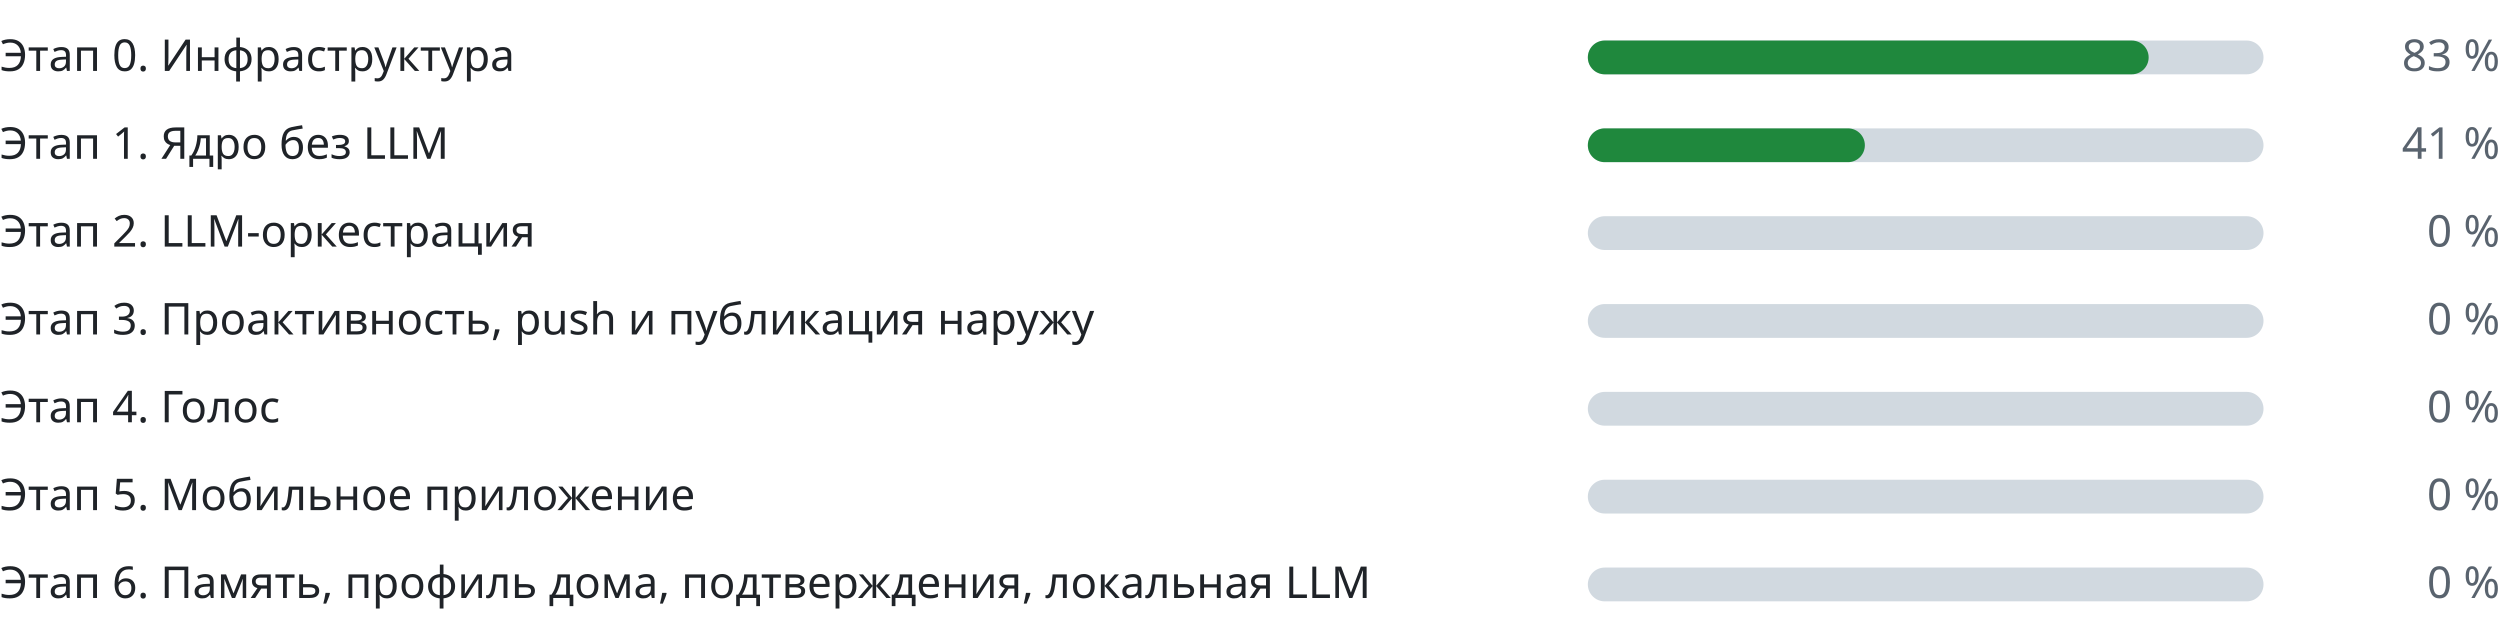
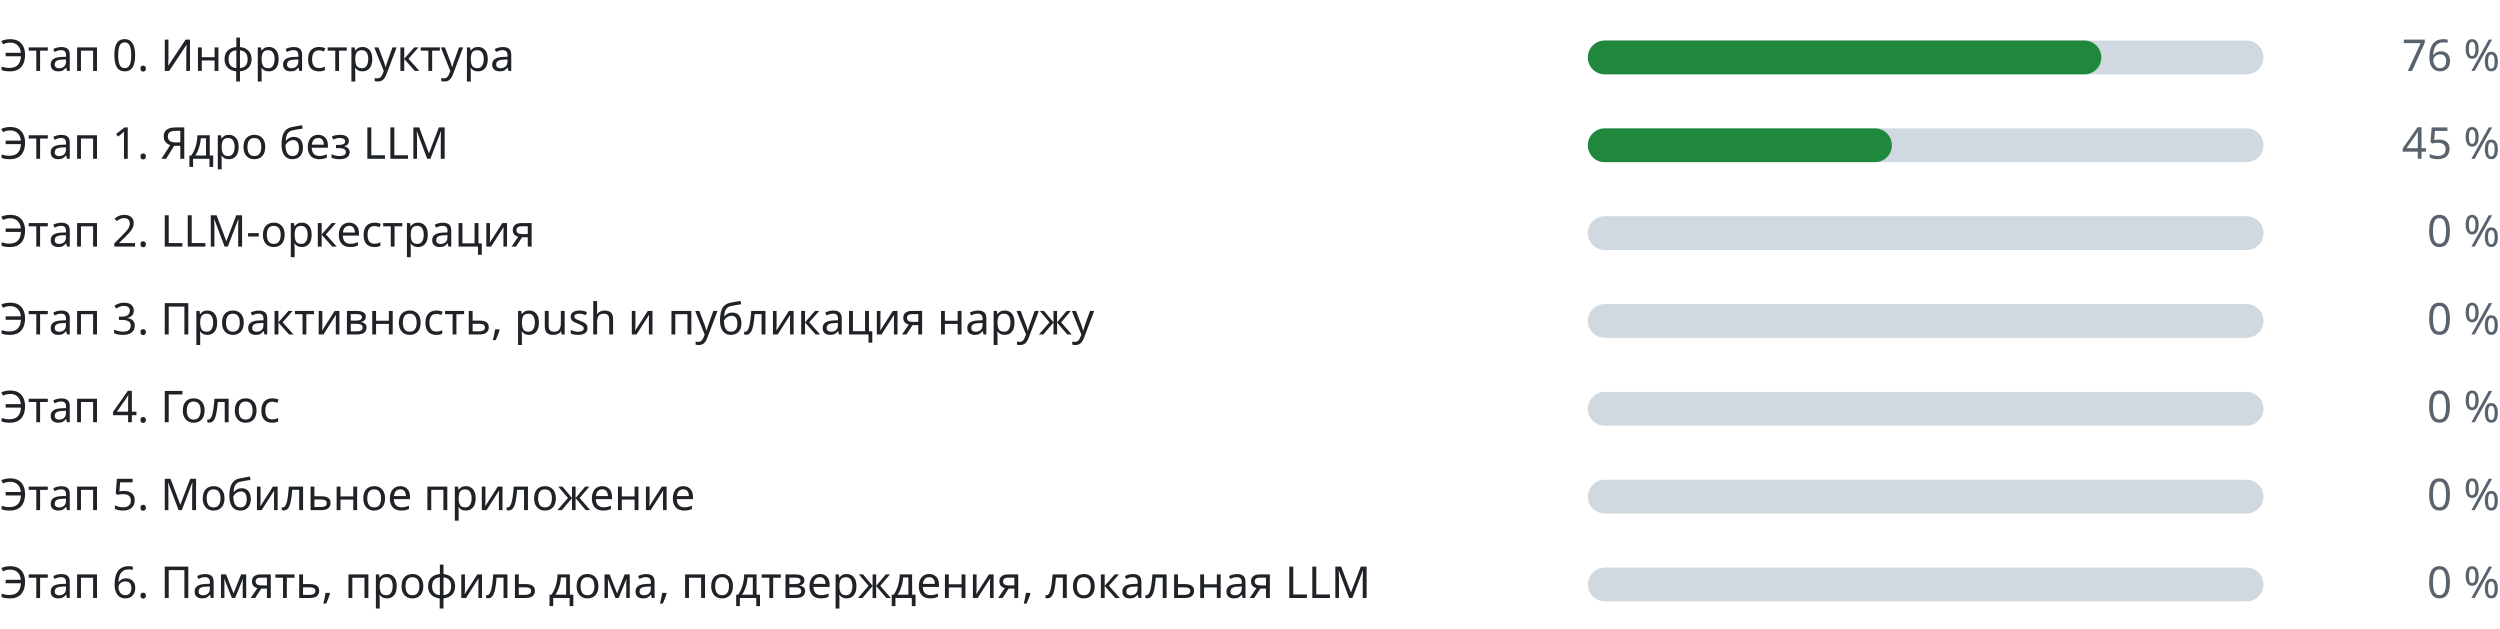
<svg xmlns="http://www.w3.org/2000/svg" width="740" height="186" viewBox="0 0 740 186" role="img" aria-label="Прогресс этапов" font-family="-apple-system,BlinkMacSystemFont,Segoe UI,Noto Sans,Helvetica,Arial,sans-serif" font-size="13">
  <g class="stage">
    <text class="label" fill="#1f2328" x="0" y="21">Этап 0. Инфраструктура</text>
    <rect class="track" fill="#d1d9e0" x="470" y="12" width="200" height="10" rx="5" />
-     <rect class="fill" fill="#1f883d" x="470" y="12" width="166" height="10" rx="5" />
-     <text class="pct" fill="#59636e" x="740" y="21" text-anchor="end">83 %</text>
+     <rect class="fill" fill="#1f883d" x="470" y="12" width="152" height="10" rx="5" />
+     <text class="pct" fill="#59636e" x="740" y="21" text-anchor="end">76 %</text>
  </g>
  <g class="stage">
    <text class="label" fill="#1f2328" x="0" y="47">Этап 1. Ядро без LLM</text>
    <rect class="track" fill="#d1d9e0" x="470" y="38" width="200" height="10" rx="5" />
-     <rect class="fill" fill="#1f883d" x="470" y="38" width="82" height="10" rx="5" />
-     <text class="pct" fill="#59636e" x="740" y="47" text-anchor="end">41 %</text>
+     <rect class="fill" fill="#1f883d" x="470" y="38" width="90" height="10" rx="5" />
+     <text class="pct" fill="#59636e" x="740" y="47" text-anchor="end">45 %</text>
  </g>
  <g class="stage">
    <text class="label" fill="#1f2328" x="0" y="73">Этап 2. LLM-оркестрация</text>
    <rect class="track" fill="#d1d9e0" x="470" y="64" width="200" height="10" rx="5" />
    <rect class="fill" fill="#1f883d" x="470" y="64" width="0" height="10" rx="5" />
    <text class="pct" fill="#59636e" x="740" y="73" text-anchor="end">0 %</text>
  </g>
  <g class="stage">
    <text class="label" fill="#1f2328" x="0" y="99">Этап 3. Проактивность, push и публикация наружу</text>
    <rect class="track" fill="#d1d9e0" x="470" y="90" width="200" height="10" rx="5" />
    <rect class="fill" fill="#1f883d" x="470" y="90" width="0" height="10" rx="5" />
    <text class="pct" fill="#59636e" x="740" y="99" text-anchor="end">0 %</text>
  </g>
  <g class="stage">
    <text class="label" fill="#1f2328" x="0" y="125">Этап 4. Голос</text>
    <rect class="track" fill="#d1d9e0" x="470" y="116" width="200" height="10" rx="5" />
    <rect class="fill" fill="#1f883d" x="470" y="116" width="0" height="10" rx="5" />
    <text class="pct" fill="#59636e" x="740" y="125" text-anchor="end">0 %</text>
  </g>
  <g class="stage">
    <text class="label" fill="#1f2328" x="0" y="151">Этап 5. Мобильное приложение</text>
    <rect class="track" fill="#d1d9e0" x="470" y="142" width="200" height="10" rx="5" />
    <rect class="fill" fill="#1f883d" x="470" y="142" width="0" height="10" rx="5" />
    <text class="pct" fill="#59636e" x="740" y="151" text-anchor="end">0 %</text>
  </g>
  <g class="stage">
    <text class="label" fill="#1f2328" x="0" y="177">Этап 6. Память, профиль дома, подтверждения, локальная LLM</text>
    <rect class="track" fill="#d1d9e0" x="470" y="168" width="200" height="10" rx="5" />
    <rect class="fill" fill="#1f883d" x="470" y="168" width="0" height="10" rx="5" />
    <text class="pct" fill="#59636e" x="740" y="177" text-anchor="end">0 %</text>
  </g>
</svg>
